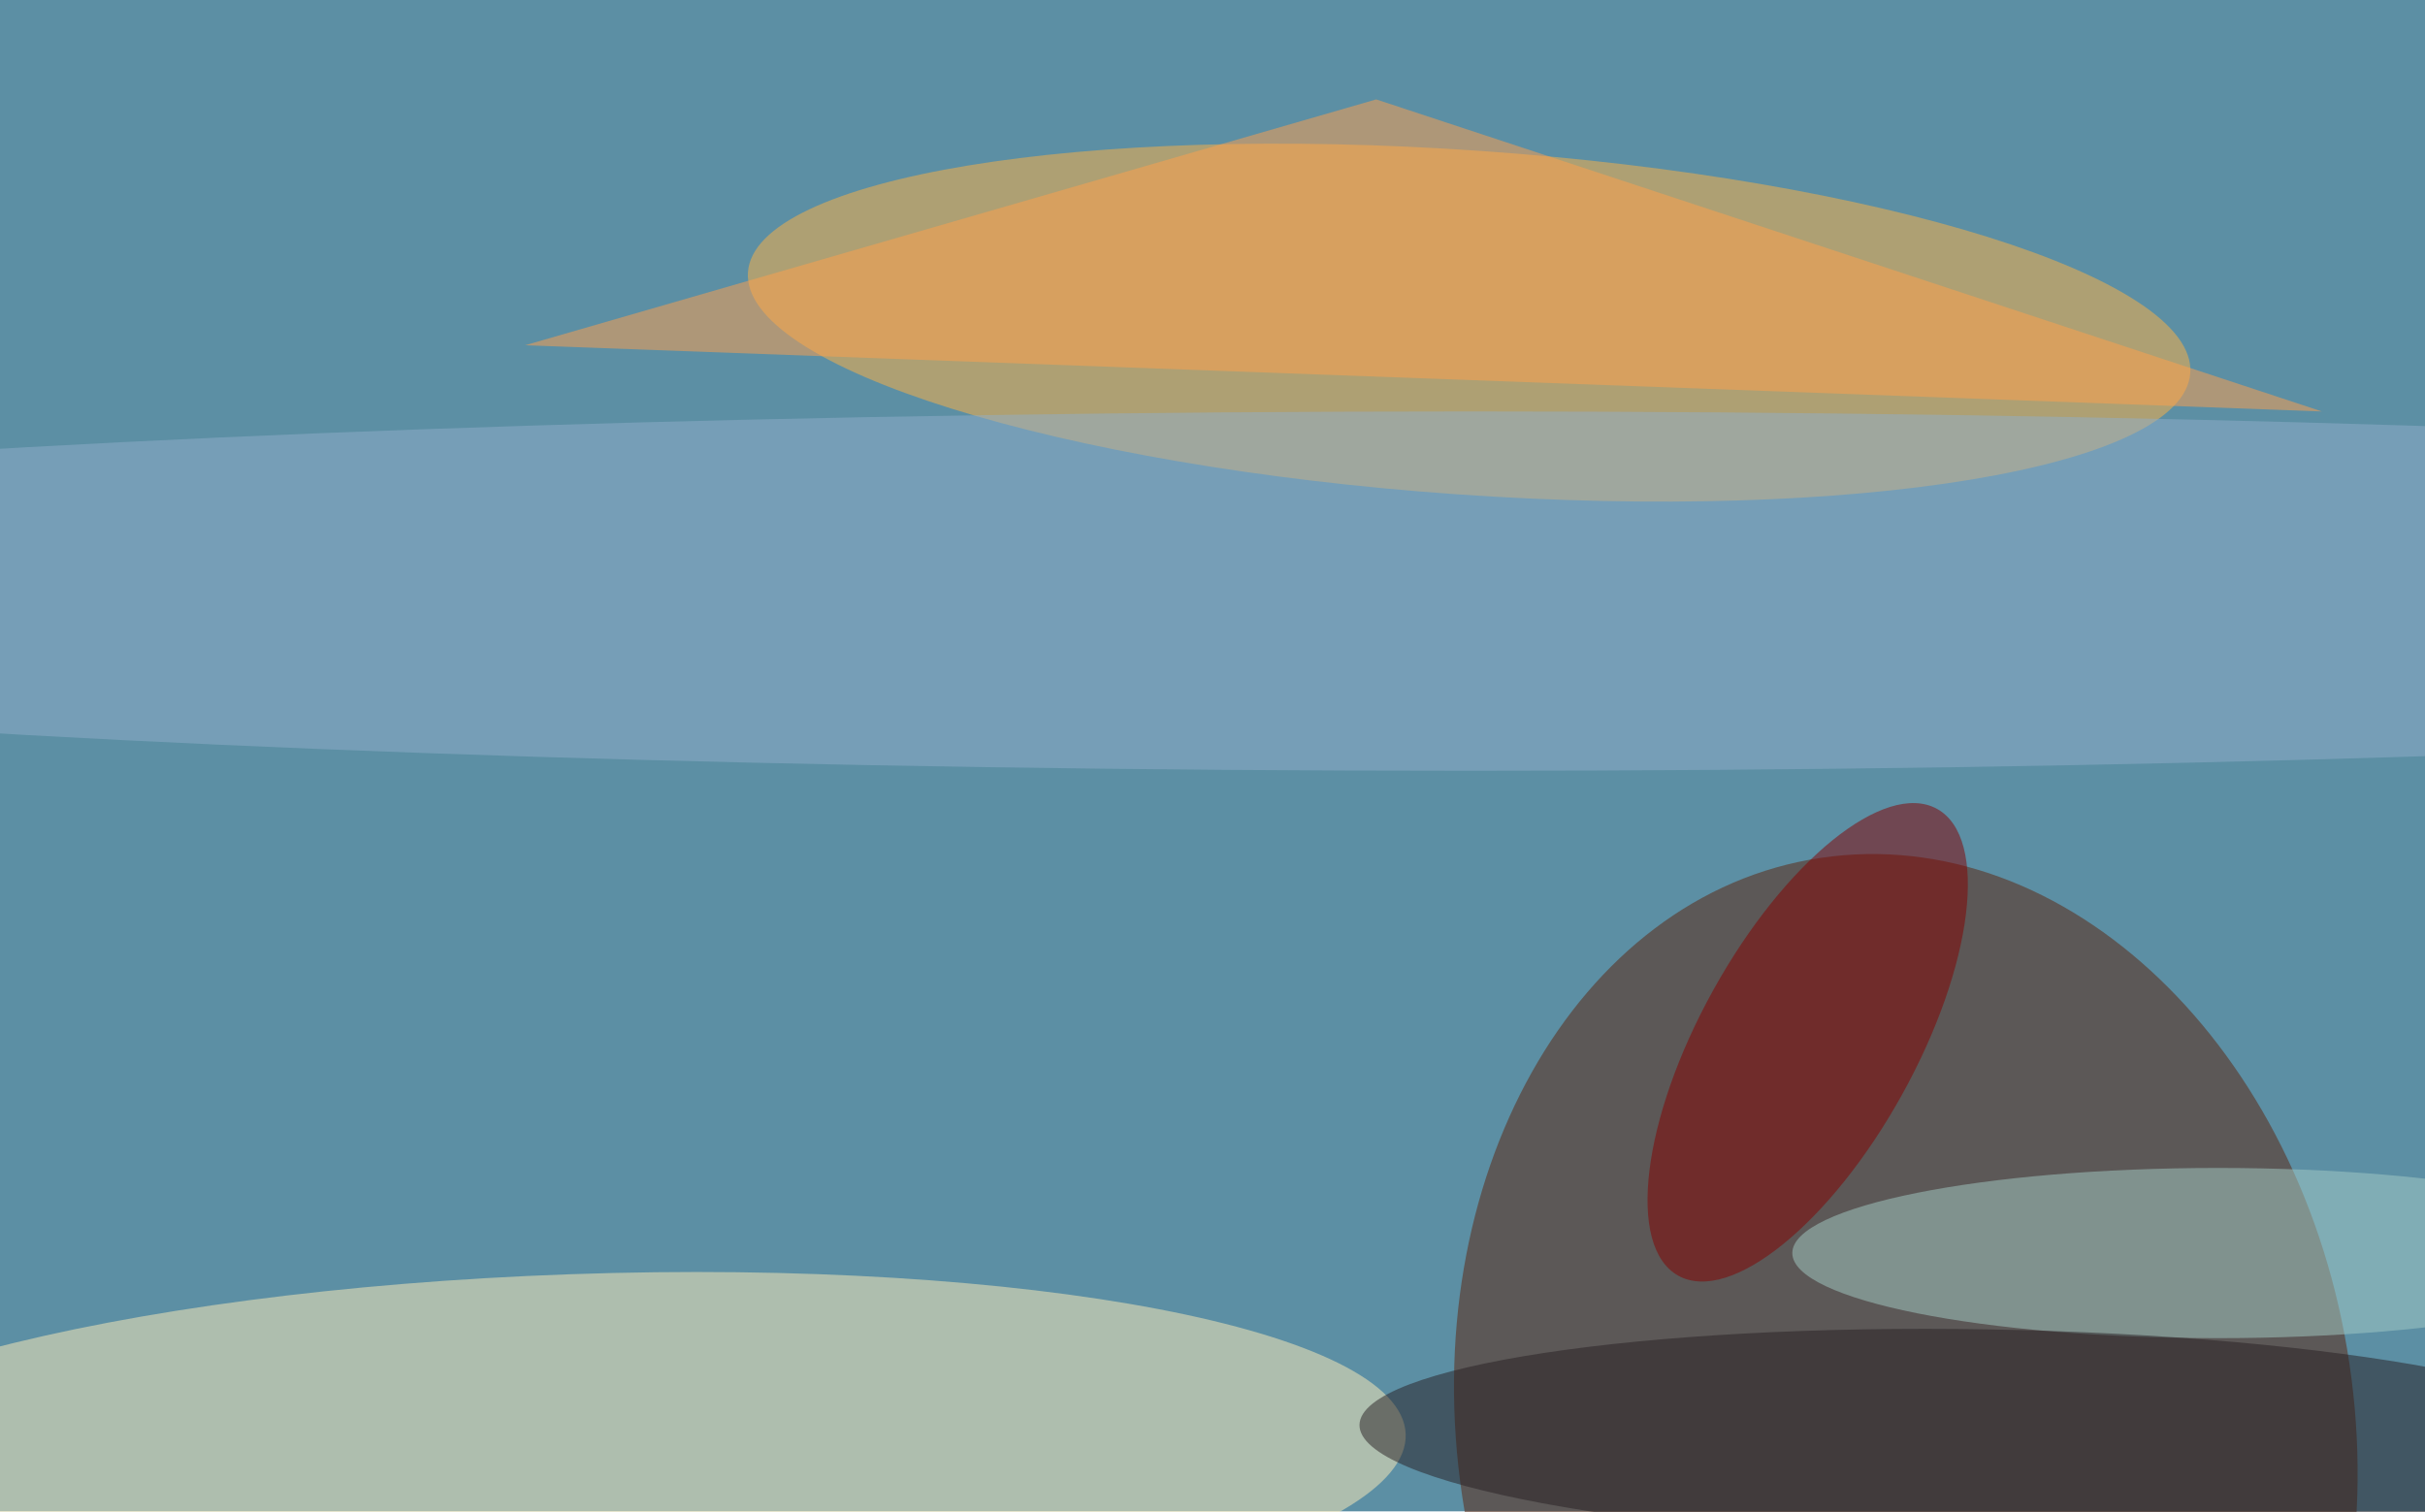
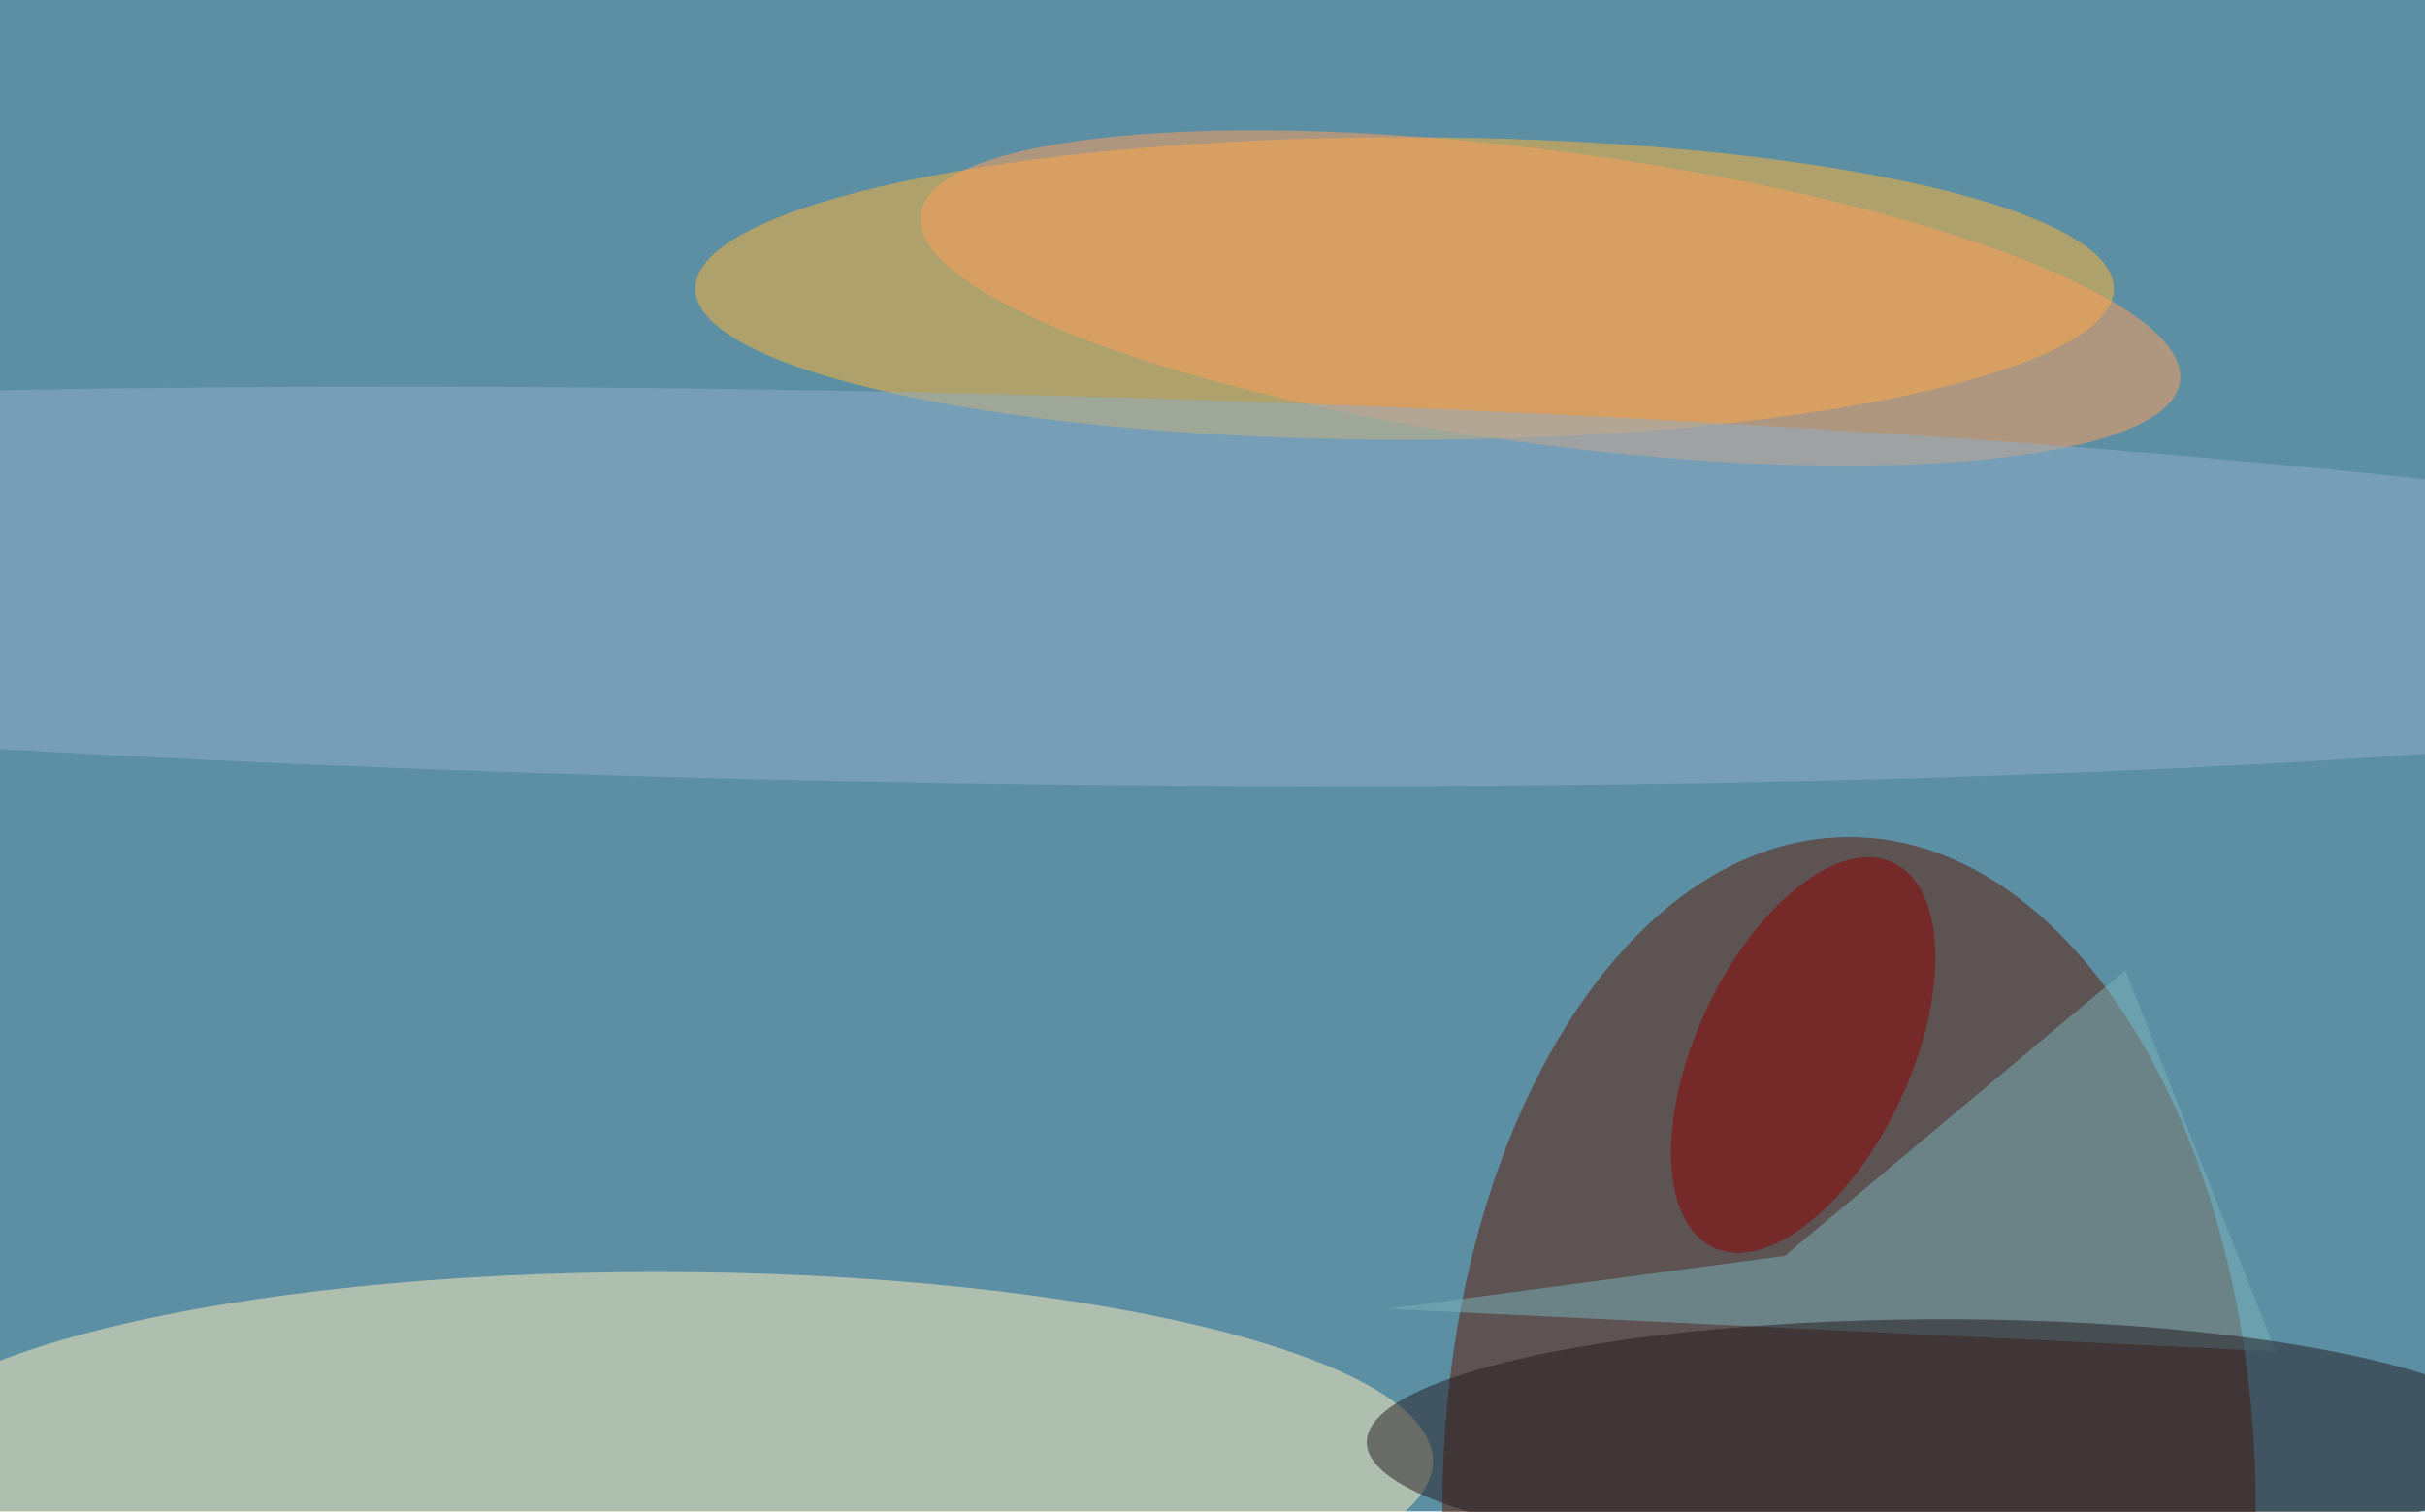
<svg xmlns="http://www.w3.org/2000/svg" width="300" height="187">
  <rect width="100%" height="100%" fill="#5c8fa4" />
  <g fill-opacity=".5" transform="translate(.6 .6)scale(1.17)">
-     <circle r="1" fill="#ffb242" transform="rotate(184 78 14.1)scale(76.44 18.2)" />
-     <circle r="1" fill="#5c220a" transform="matrix(46.91 -6.98 9 60.49 201 150.7)" />
-     <circle r="1" fill="#ffeeb9" transform="rotate(-92 104.7 47.9)scale(19.98 87.69)" />
-     <ellipse cx="234" cy="132" fill="#a4ccc6" rx="45" ry="9" />
-     <ellipse cx="155" cy="62" fill="#90afcb" rx="255" ry="19" />
-     <path fill="#ffa04c" d="M245 43 145 10 55 36z" />
-     <circle r="1" fill="#840000" transform="rotate(119 63 111)scale(28.22 11.41)" />
-     <circle r="1" fill="#261e22" transform="rotate(91 30.5 178.7)scale(11.25 66.48)" />
+     <ellipse cx="148" cy="30" fill="#ffb433" rx="75" ry="16" />
+     <ellipse cx="195" cy="159" fill="#5c1800" rx="43" ry="71" />
+     <ellipse cx="69" cy="154" fill="#fff0ba" rx="82" ry="20" />
+     <circle r="1" fill="#ff9e5b" transform="matrix(66.6 8.82 -2.04 15.38 163.4 31)" />
+     <path fill="#7bb4ba" d="m188.2 132.3 36-30.2 15.9 40.3-93.9-4.5z" />
+     <circle r="1" fill="#90afc9" transform="matrix(232.07 4.53 -.4 20.63 90.9 61.5)" />
+     <ellipse cx="205" cy="152" fill="#241b1f" rx="61" ry="13" />
+     <circle r="1" fill="#900000" transform="rotate(115 59.7 116.1)scale(22.46 11.32)" />
  </g>
</svg>
